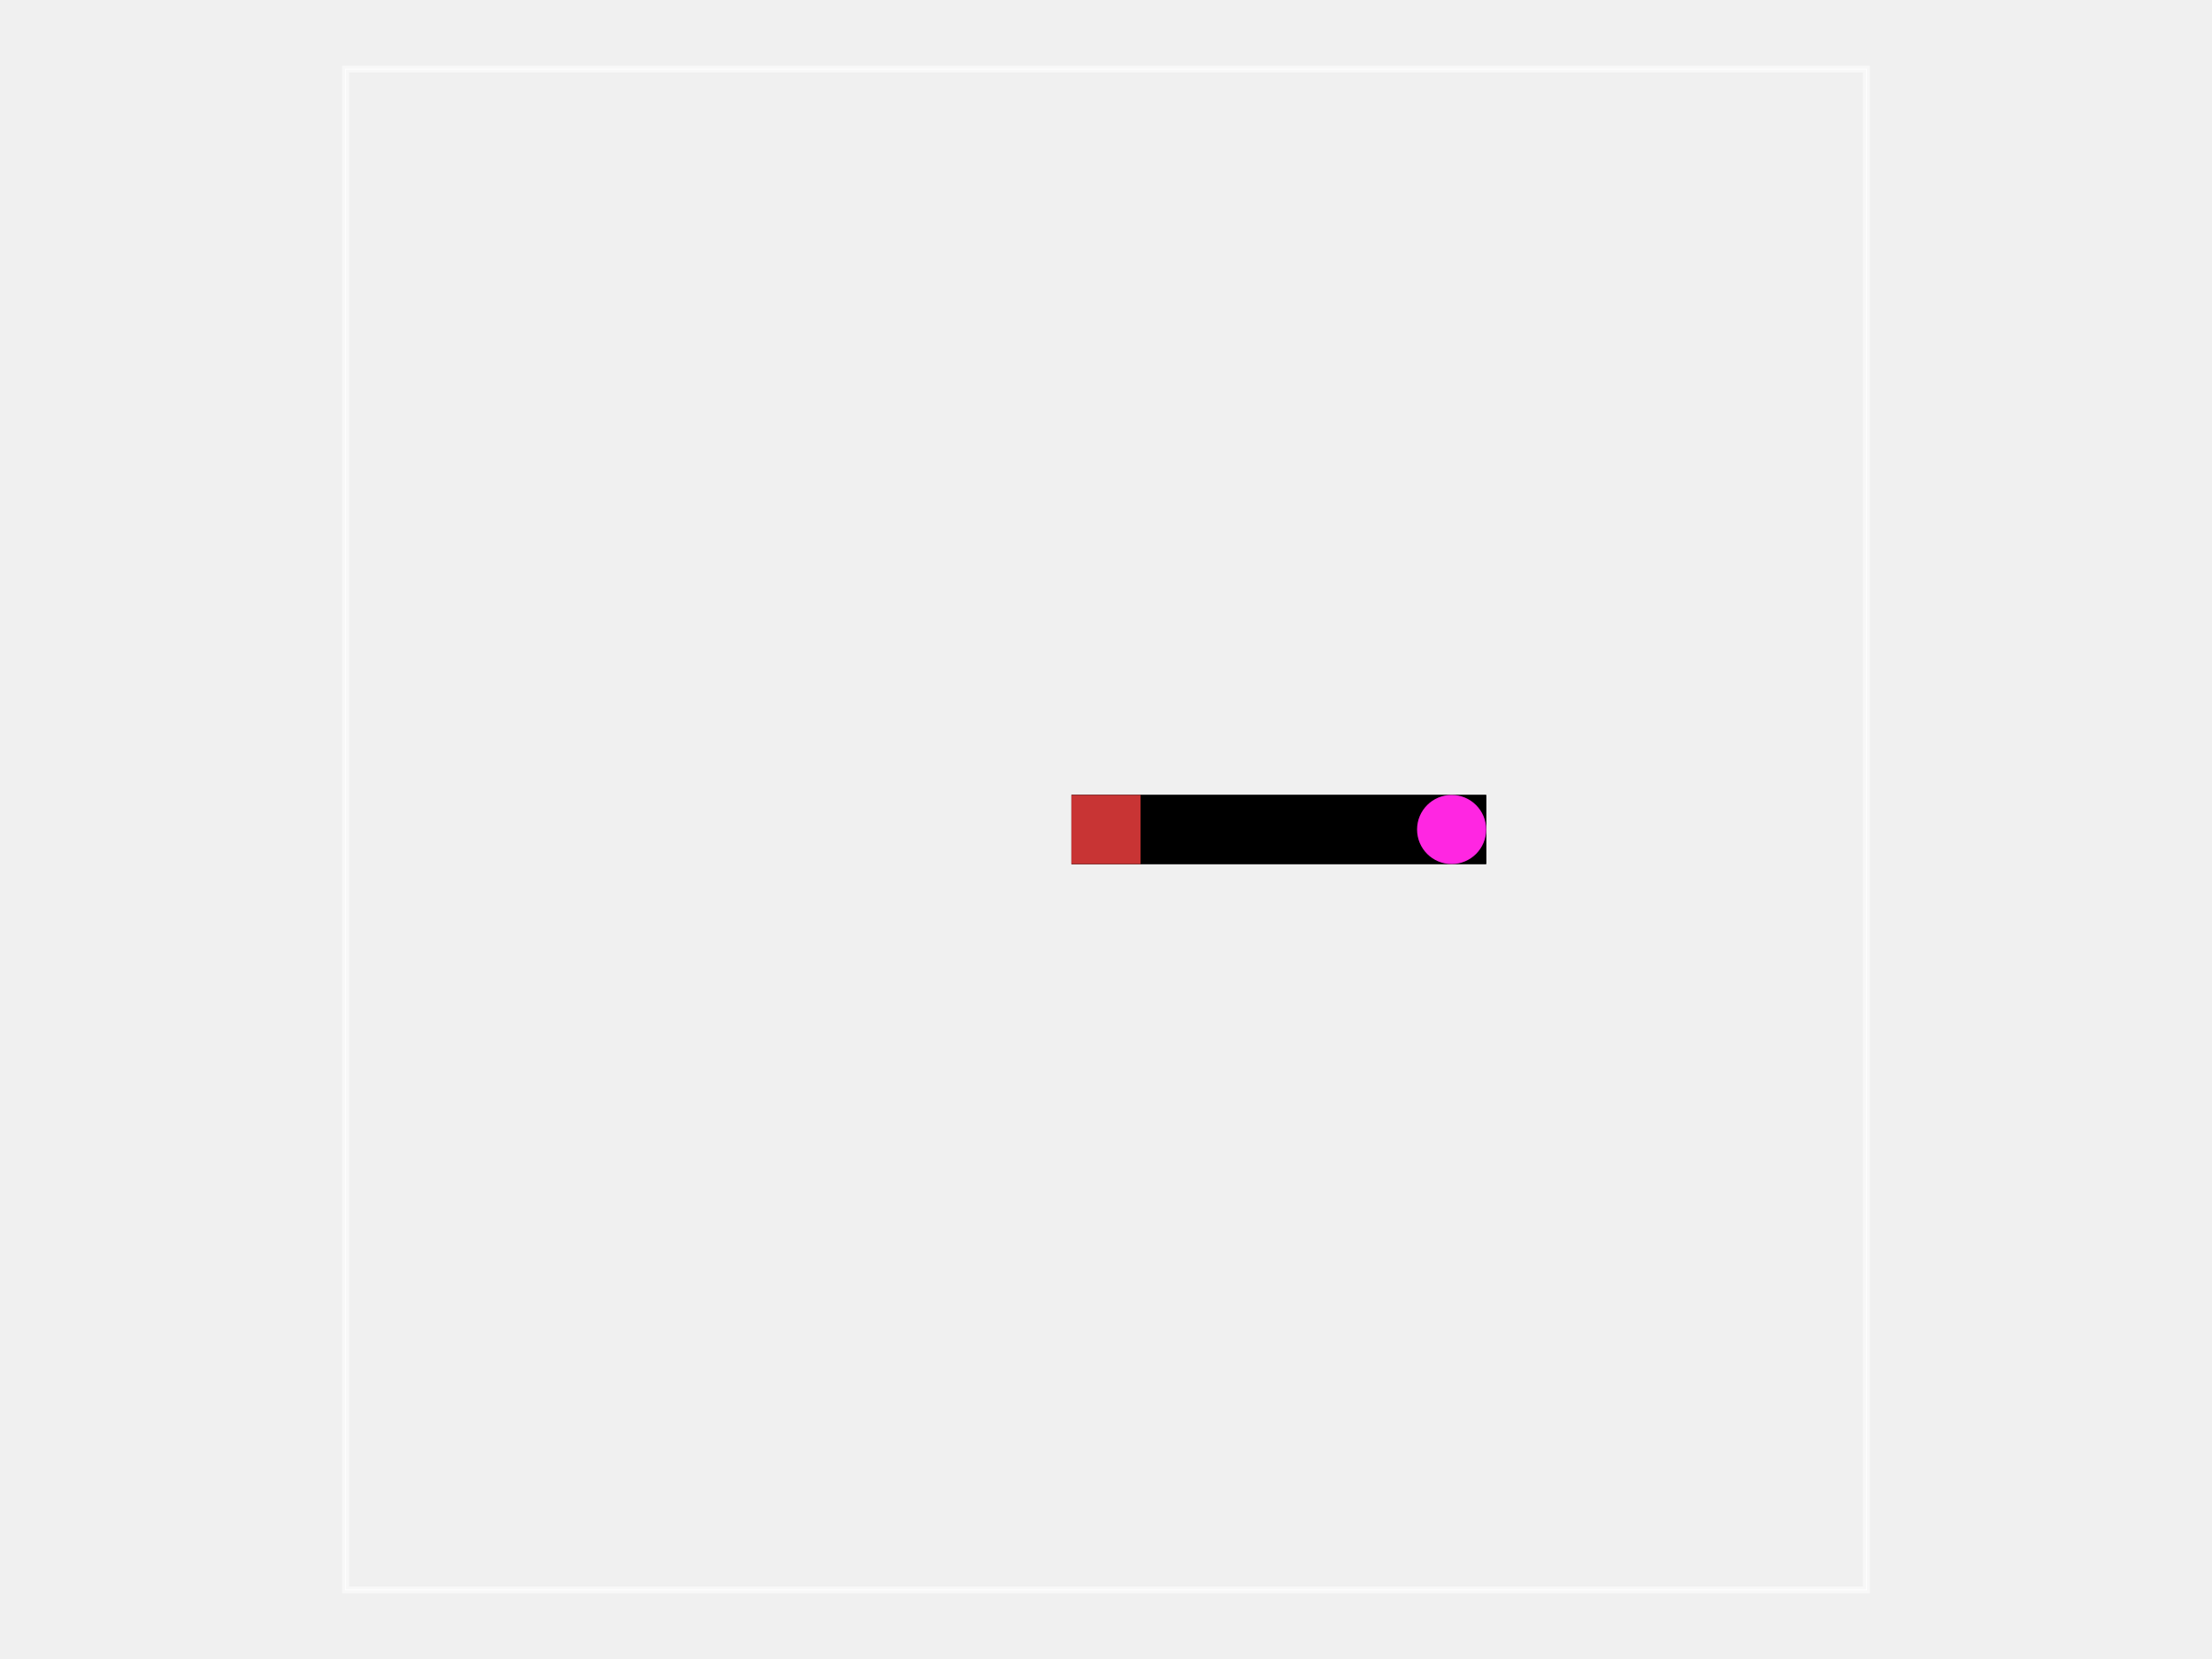
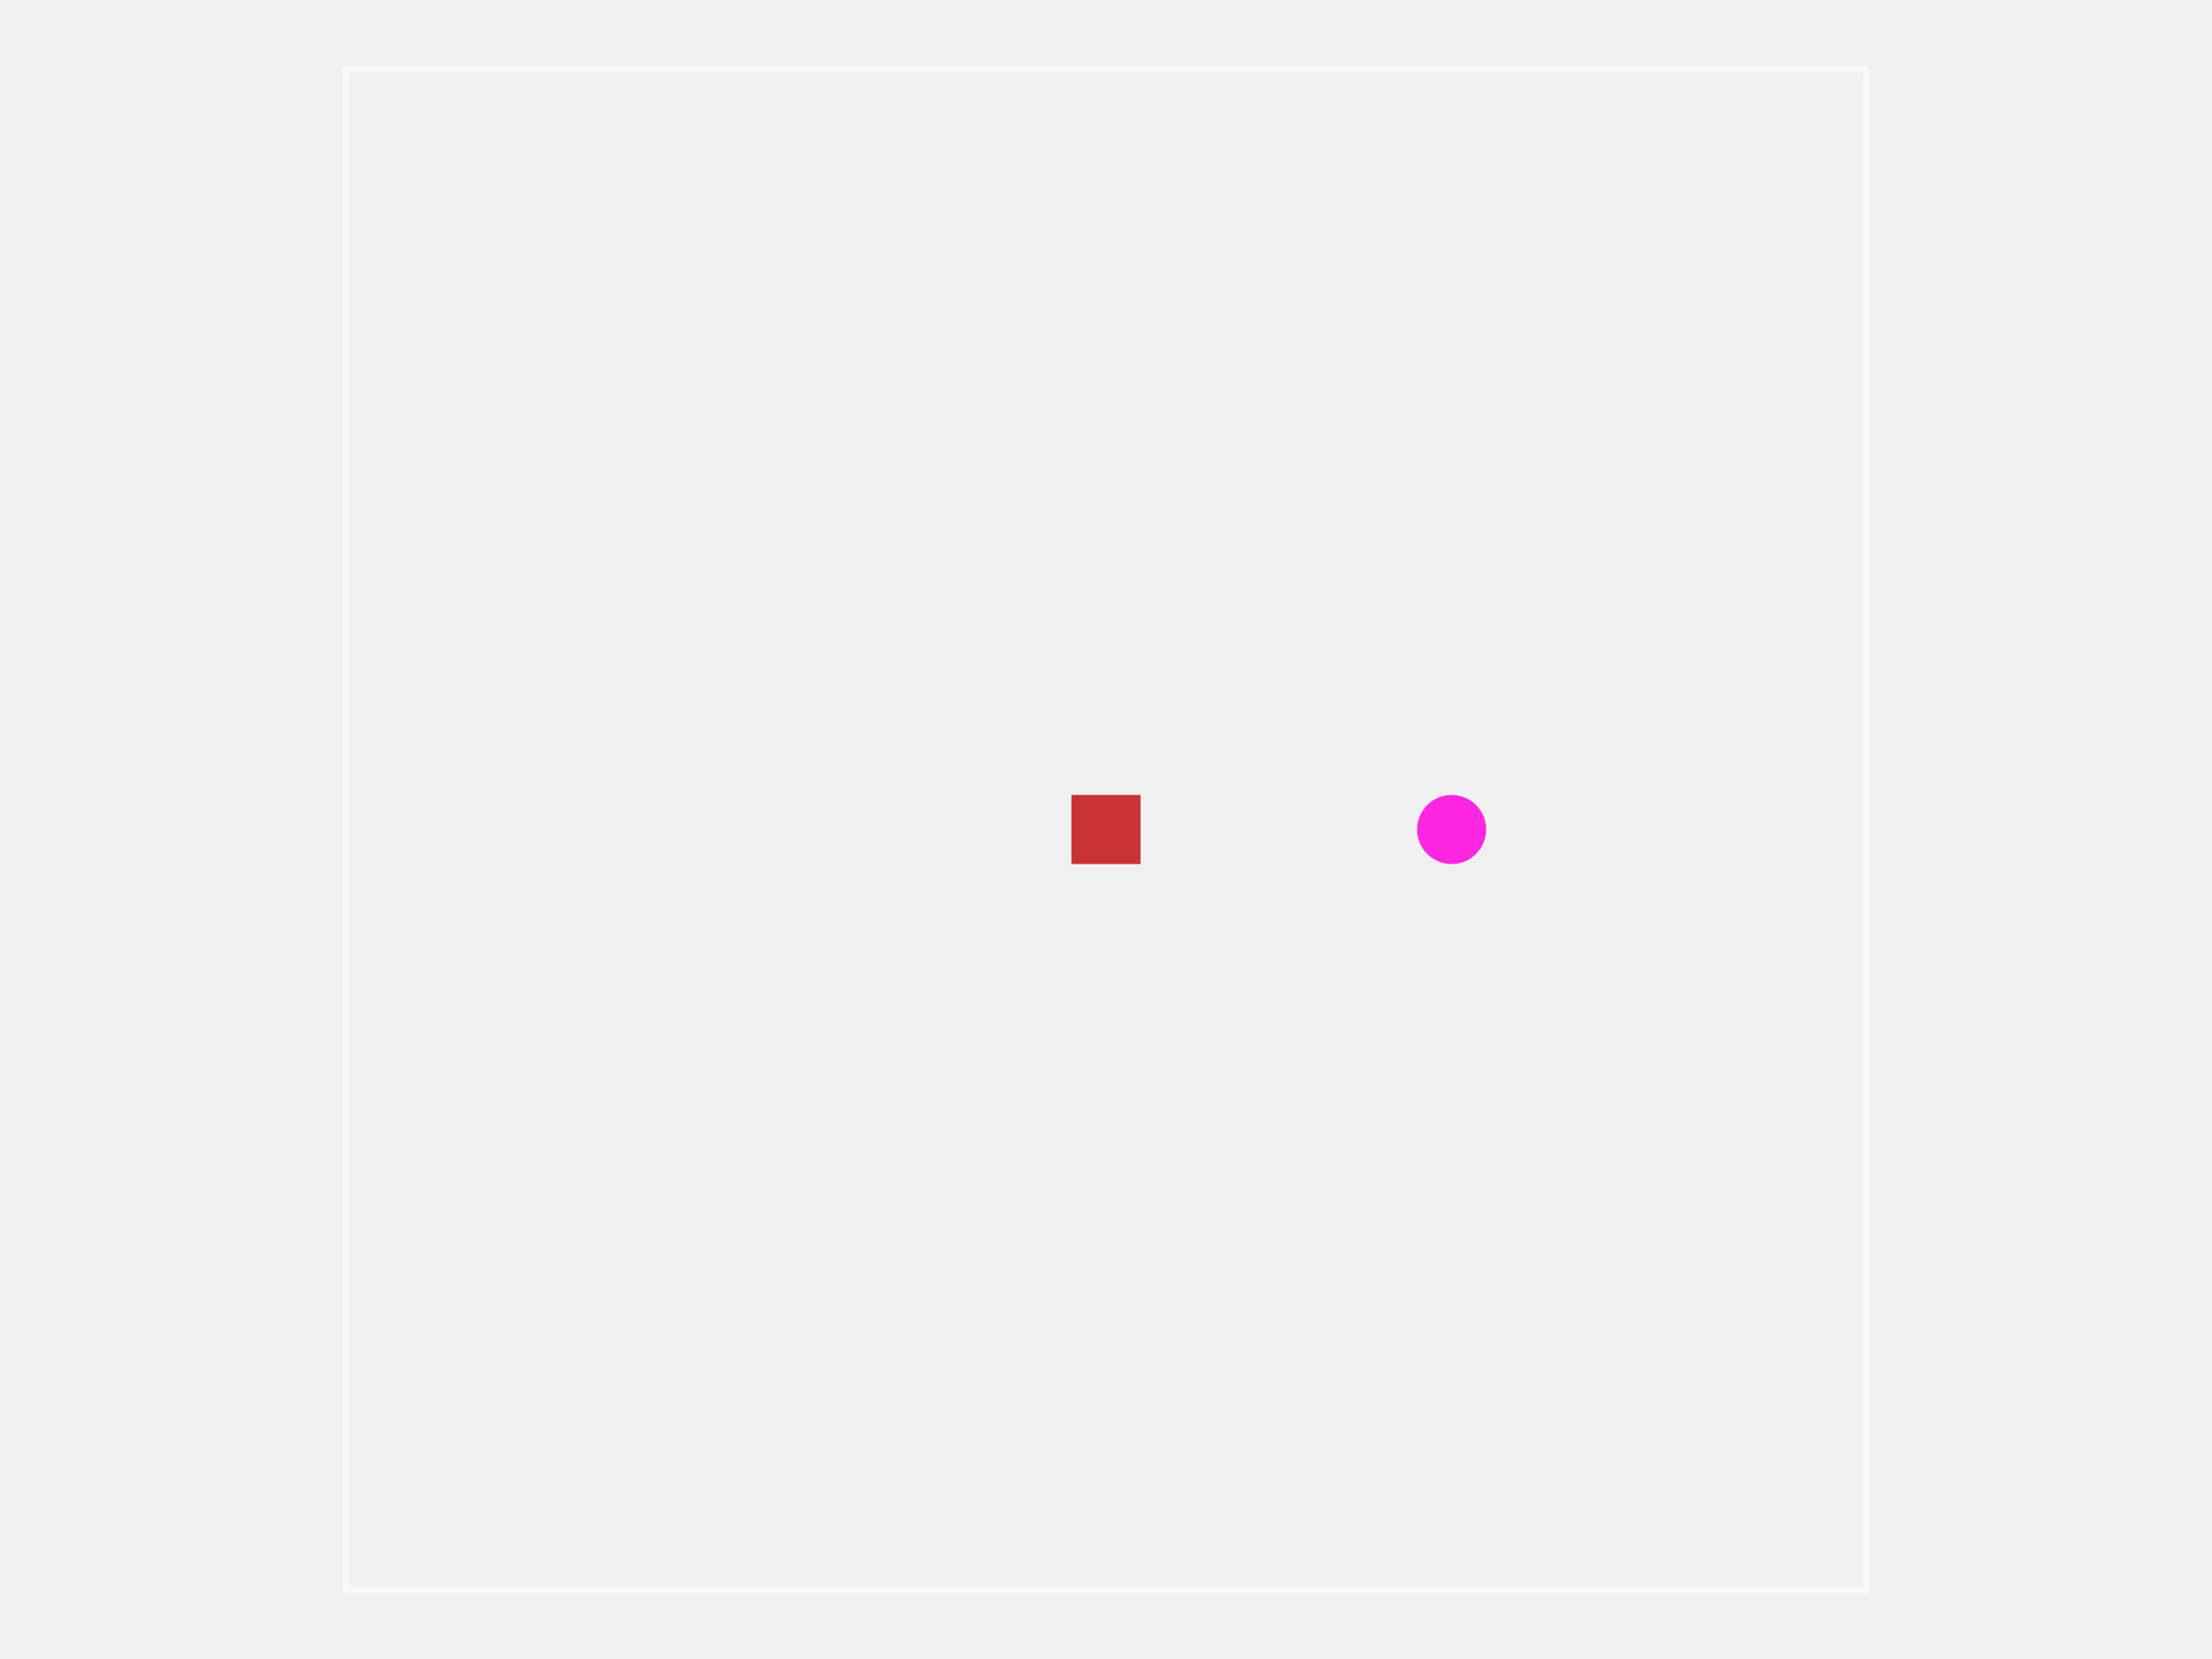
<svg xmlns="http://www.w3.org/2000/svg" width="800" height="600">
  <style />
  <rect class="boundary" x="0" y="0" fill="transparent" width="800" height="600" />
  <rect class="pcb-boundary" fill="none" stroke="#fff" stroke-width="0.3" x="125" y="25" width="550" height="550" />
  <path class="pcb-board" d="M 125 575 L 675 575 L 675 25 L 125 25 Z" fill="none" stroke="rgba(255, 255, 255, 0.5)" stroke-width="2.5" />
  <g transform="translate(462.5, 300) rotate(0) scale(1, -1)">
-     <rect class="pcb-component" x="-75" y="-12.5" width="150" height="25" />
-     <rect class="pcb-component-outline" x="-75" y="-12.5" width="150" height="25" />
+     <rect class="pcb-component" x="-75" y="-12.5" width="150" height="25" fill="transparent" />
+     <rect class="pcb-component-outline" x="-75" y="-12.5" width="150" height="25" fill="transparent" stroke="transparent" />
  </g>
  <rect class="pcb-pad" fill="rgb(200, 52, 52)" x="387.5" y="287.5" width="25" height="25" />
  <circle class="pcb-hole" cx="525" cy="300" r="12.5" fill="#FF26E2" />
</svg>
